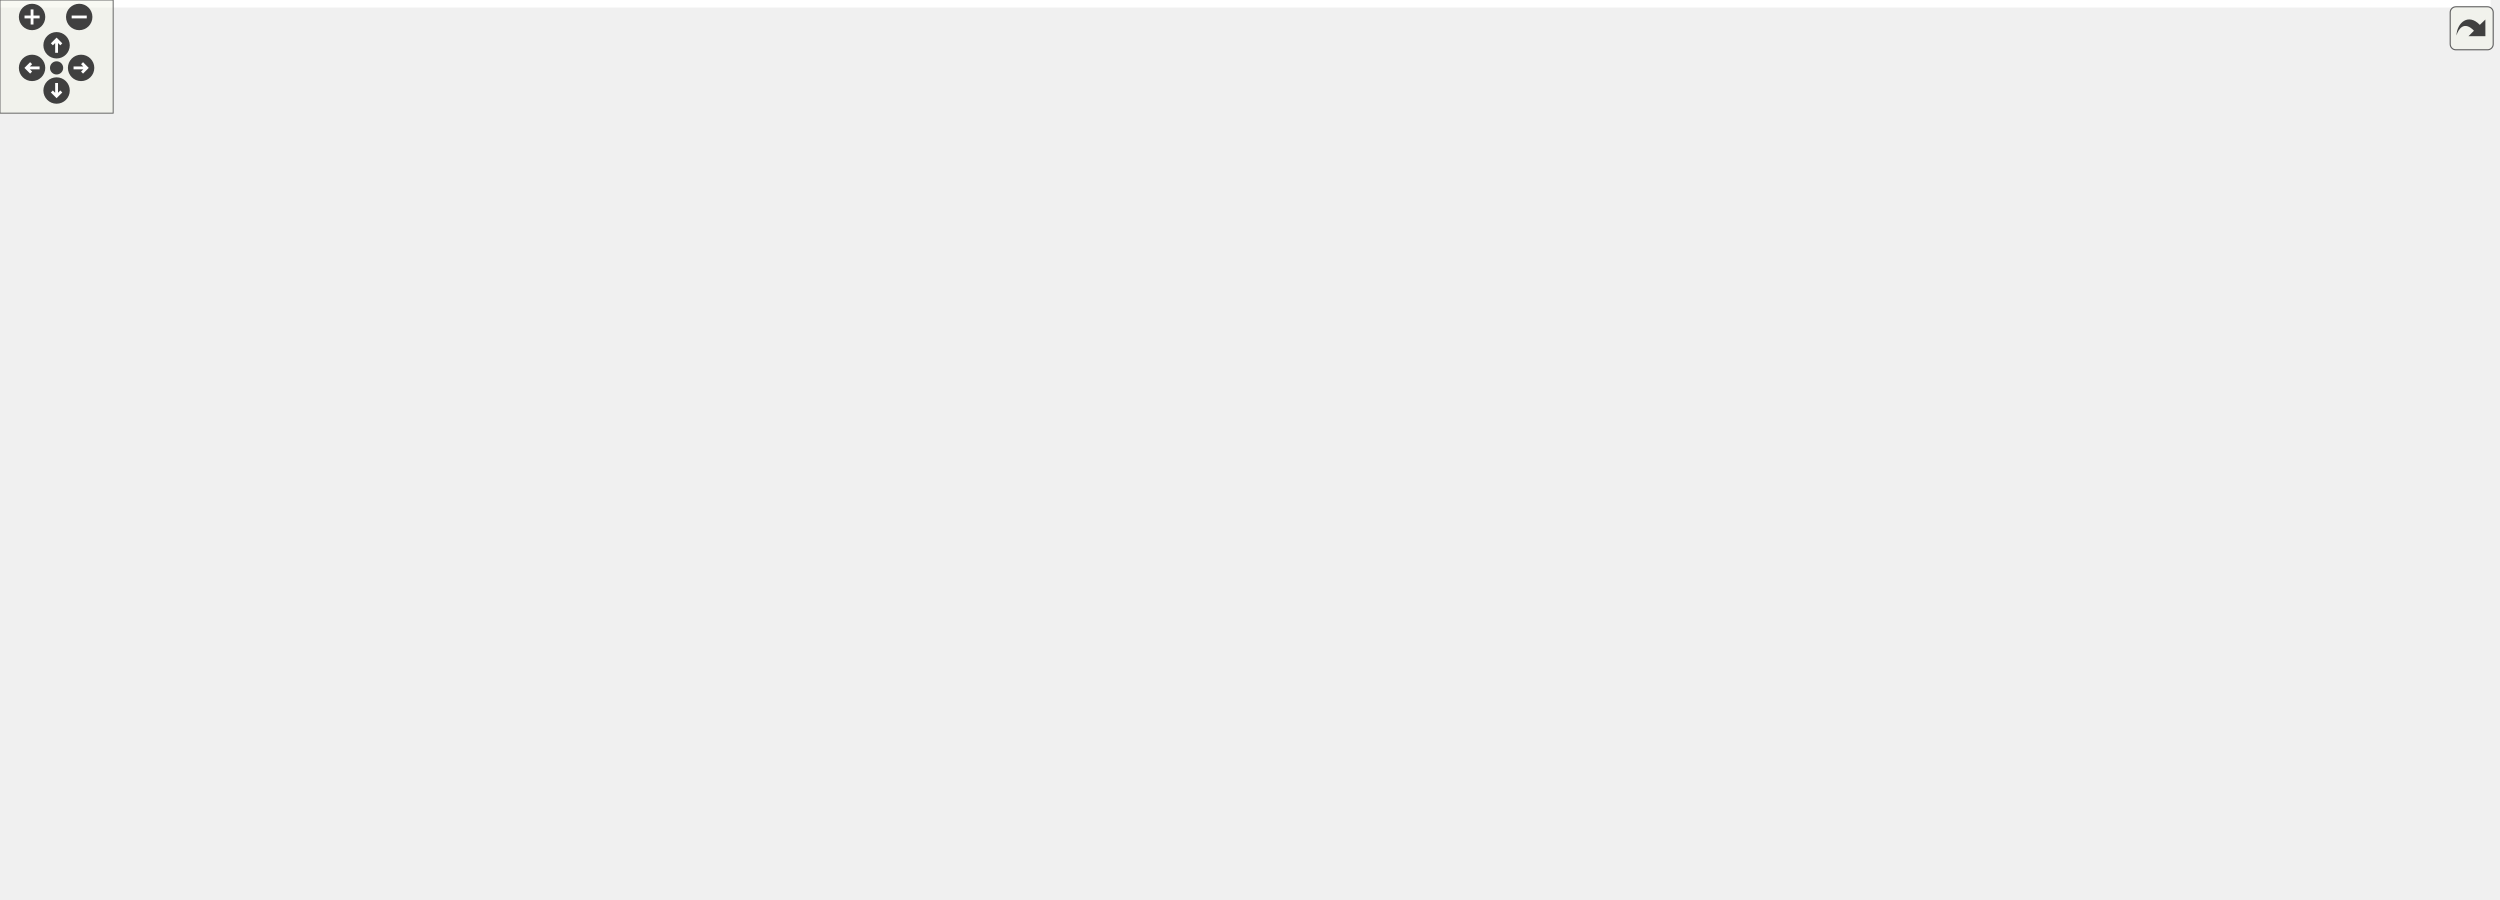
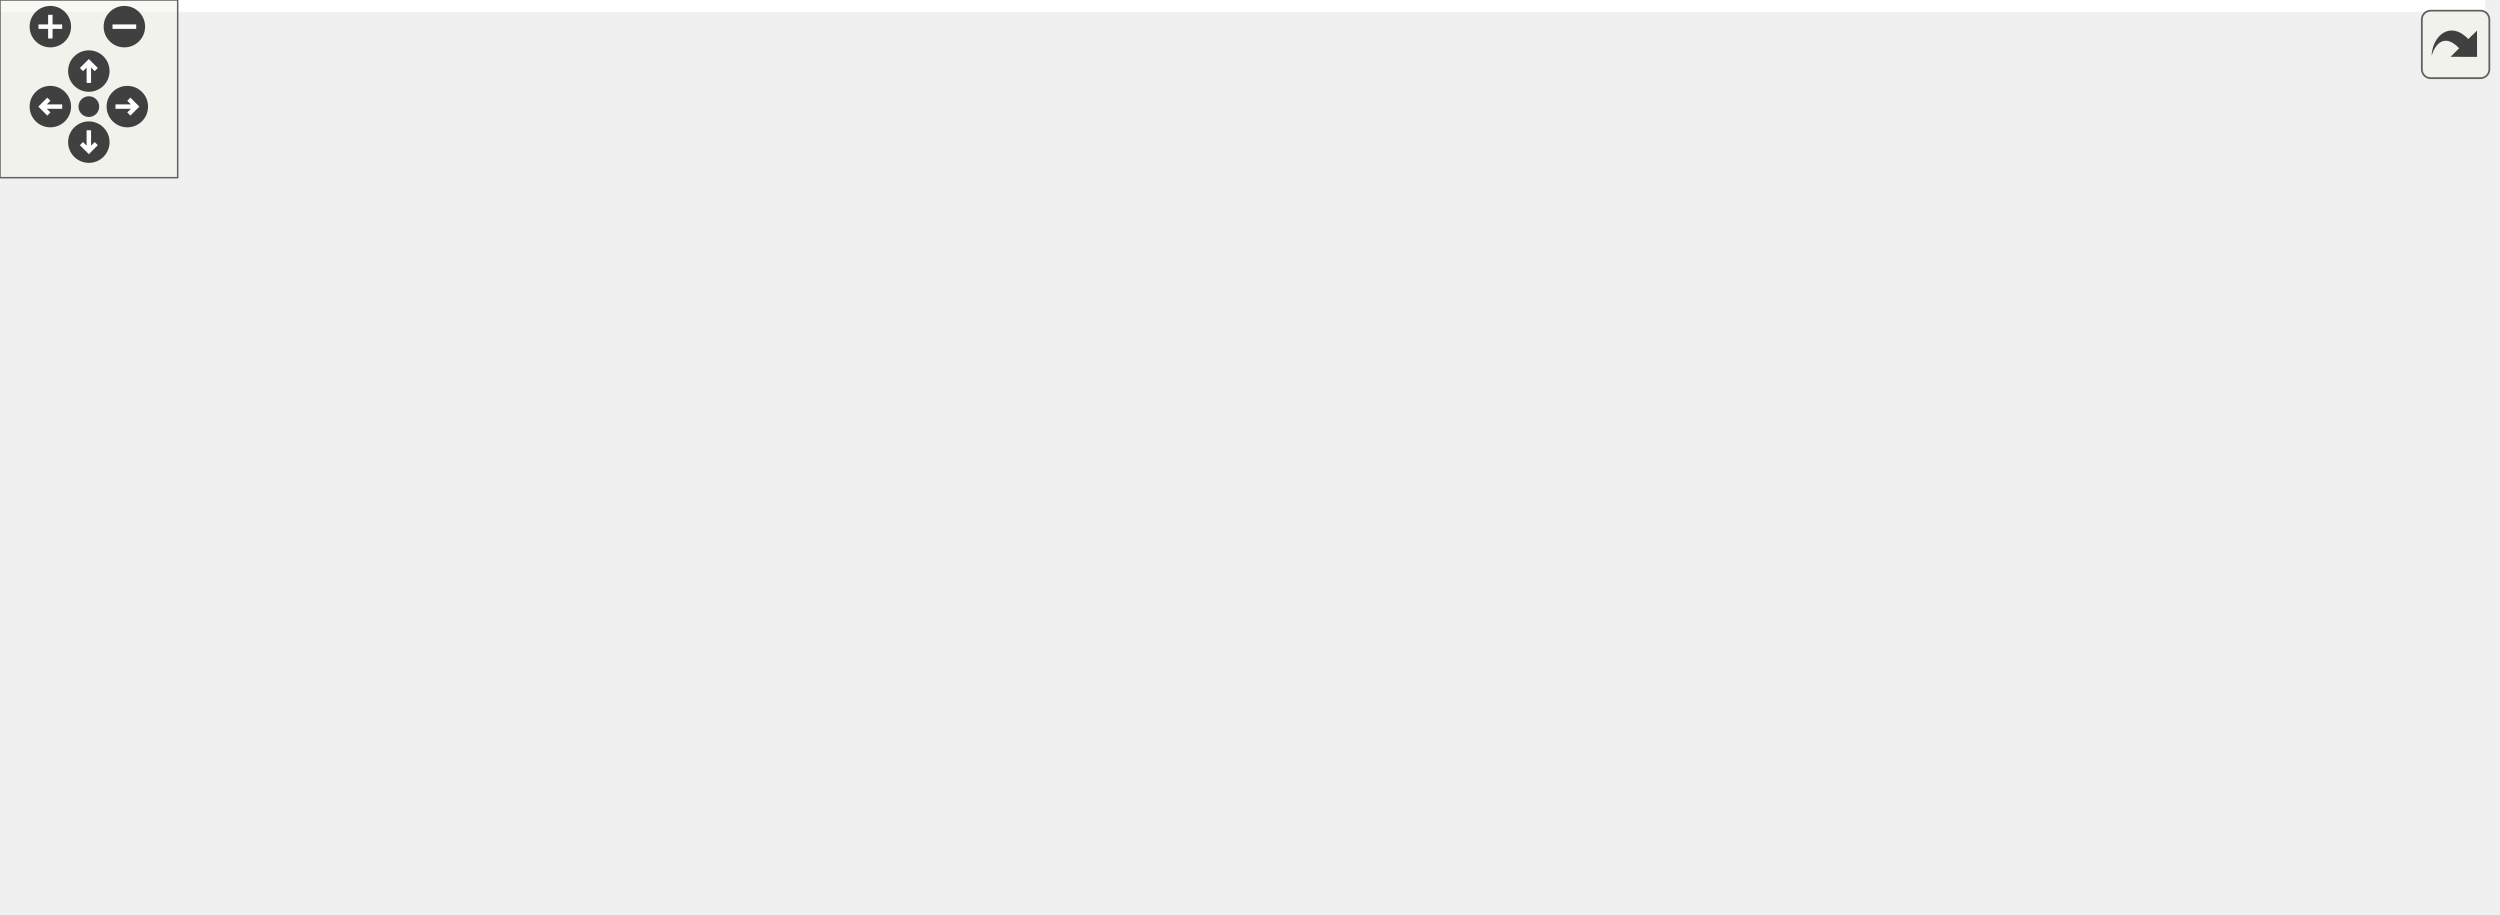
<svg xmlns="http://www.w3.org/2000/svg" xmlns:xlink="http://www.w3.org/1999/xlink" id="main" version="1.1" xml:space="preserve">
  <style type="text/css">
.edge:hover path { stroke: red; }
.edge:hover polygon { stroke: red; fill: red; }
</style>
  <defs>
    <circle id="rim" cx="0" cy="0" r="7" />
    <circle id="rim2" cx="0" cy="0" r="3.5" />
    <g id="zoomPlus">
      <use xlink:href="#rim" fill="#404040">
        <set attributeName="fill" to="#808080" begin="zoomplus.mouseover" end="zoomplus.mouseout" />
      </use>
      <path d="M-4,0h8M0,-4v8" fill="none" stroke="white" stroke-width="1.5" pointer-events="none" />
    </g>
    <g id="zoomMin">
      <use xlink:href="#rim" fill="#404040">
        <set attributeName="fill" to="#808080" begin="zoomminus.mouseover" end="zoomminus.mouseout" />
      </use>
      <path d="M-4,0h8" fill="none" stroke="white" stroke-width="1.5" pointer-events="none" />
    </g>
    <g id="dirArrow">
      <path fill="none" stroke="white" stroke-width="1.5" d="M0,-3.0v7 M-2.5,-0.5L0,-3.0L2.5,-0.5" />
    </g>
    <g id="resetDef">
      <use xlink:href="#rim2" fill="#404040">
        <set attributeName="fill" to="#808080" begin="reset.mouseover" end="reset.mouseout" />
      </use>
    </g>
  </defs>
  <svg id="graph" class="graph">
    <g id="viewport">
-       <polygon fill="white" stroke="transparent" points="-4,4 -4,-416 1320.53,-416 1320.53,4 -4,4" />
+       <polygon fill="white" stroke="transparent" points="-4,4 -4,-248 839.25,-248 839.25,4 -4,4" />
      <g id="node1" class="node">
        <g id="a_node1">
          <a xlink:title=" ">
-             <polygon fill="#bfbfbf" stroke="black" points="1179.53,-392.5 1179.53,-411.5 1316.53,-411.5 1316.53,-392.5 1179.53,-392.5" />
-             <text text-anchor="middle" x="1248.03" y="-399.5" font-family="Helvetica,sans-Serif" font-size="10.00">fragment_table.h</text>
+             <polygon fill="#bfbfbf" stroke="black" points="361.75,-224.5 361.75,-243.5 498.75,-243.5 498.75,-224.5 361.75,-224.5" />
+             <text text-anchor="middle" x="430.25" y="-231.5" font-family="Helvetica,sans-Serif" font-size="10.00">fragment_table.h</text>
          </a>
        </g>
      </g>
      <g id="node2" class="node">
        <g id="a_node2">
          <a xlink:href="utils_8h.html" target="_top" xlink:title=" ">
-             <polygon fill="white" stroke="black" points="725.03,-56.5 725.03,-75.5 817.03,-75.5 817.03,-56.5 725.03,-56.5" />
-             <text text-anchor="middle" x="771.03" y="-63.5" font-family="Helvetica,sans-Serif" font-size="10.00">../utils.h</text>
+             <polygon fill="white" stroke="black" points="743.25,-56.5 743.25,-75.5 835.25,-75.5 835.25,-56.5 743.25,-56.5" />
+             <text text-anchor="middle" x="789.25" y="-63.5" font-family="Helvetica,sans-Serif" font-size="10.00">../utils.h</text>
          </a>
        </g>
      </g>
      <g id="edge1" class="edge">
-         <path fill="none" stroke="midnightblue" d="M1252.34,-392.41C1261.08,-374.2 1280.03,-330.18 1280.03,-291 1280.03,-291 1280.03,-291 1280.03,-233 1280.03,-138.56 959.32,-89.46 827.04,-73.22" />
-         <polygon fill="midnightblue" stroke="midnightblue" points="827.44,-69.74 817.09,-72.02 826.6,-76.69 827.44,-69.74" />
+         <path fill="none" stroke="midnightblue" d="M449.05,-224.31C508.3,-196.91 691.38,-112.26 761.52,-79.82" />
+         <polygon fill="midnightblue" stroke="midnightblue" points="763.03,-82.98 770.64,-75.61 760.1,-76.63 763.03,-82.98" />
      </g>
      <g id="node5" class="node">
        <g id="a_node5">
          <a xlink:href="table_8h.html" target="_top" xlink:title=" ">
-             <polygon fill="white" stroke="black" points="1182.53,-336.5 1182.53,-355.5 1251.53,-355.5 1251.53,-336.5 1182.53,-336.5" />
-             <text text-anchor="middle" x="1217.03" y="-343.5" font-family="Helvetica,sans-Serif" font-size="10.00">table.h</text>
+             <polygon fill="white" stroke="black" points="343.75,-168.5 343.75,-187.5 412.75,-187.5 412.75,-168.5 343.75,-168.5" />
+             <text text-anchor="middle" x="378.25" y="-175.5" font-family="Helvetica,sans-Serif" font-size="10.00">table.h</text>
          </a>
        </g>
      </g>
      <g id="edge4" class="edge">
-         <path fill="none" stroke="midnightblue" d="M1242.91,-392.08C1238.62,-384.61 1232.37,-373.72 1227.08,-364.52" />
-         <polygon fill="midnightblue" stroke="midnightblue" points="1230.06,-362.68 1222.05,-355.75 1223.99,-366.17 1230.06,-362.68" />
+         <path fill="none" stroke="midnightblue" d="M421.67,-224.08C414.09,-216.22 402.87,-204.57 393.74,-195.08" />
+         <polygon fill="midnightblue" stroke="midnightblue" points="396.14,-192.53 386.68,-187.75 391.09,-197.38 396.14,-192.53" />
      </g>
      <g id="node3" class="node">
        <g id="a_node3">
          <a xlink:title=" ">
-             <polygon fill="white" stroke="#bfbfbf" points="407.53,-0.5 407.53,-19.5 484.53,-19.5 484.53,-0.5 407.53,-0.5" />
-             <text text-anchor="middle" x="446.03" y="-7.5" font-family="Helvetica,sans-Serif" font-size="10.00">stddef.h</text>
+             <polygon fill="white" stroke="#bfbfbf" points="492.75,-0.5 492.75,-19.5 569.75,-19.5 569.75,-0.5 492.75,-0.5" />
+             <text text-anchor="middle" x="531.25" y="-7.5" font-family="Helvetica,sans-Serif" font-size="10.00">stddef.h</text>
          </a>
        </g>
      </g>
      <g id="edge2" class="edge">
-         <path fill="none" stroke="midnightblue" d="M724.81,-57.32C663.88,-47.2 557.16,-29.47 494.93,-19.13" />
-         <polygon fill="midnightblue" stroke="midnightblue" points="495.4,-15.66 484.96,-17.47 494.25,-22.56 495.4,-15.66" />
+         <path fill="none" stroke="midnightblue" d="M748.37,-56.44C702.61,-46.86 628.5,-31.35 579.82,-21.16" />
+         <polygon fill="midnightblue" stroke="midnightblue" points="580.34,-17.7 569.83,-19.08 578.91,-24.55 580.34,-17.7" />
      </g>
      <g id="node4" class="node">
        <g id="a_node4">
          <a xlink:title=" ">
-             <polygon fill="white" stroke="#bfbfbf" points="806.53,-0.5 806.53,-19.5 883.53,-19.5 883.53,-0.5 806.53,-0.5" />
-             <text text-anchor="middle" x="845.03" y="-7.5" font-family="Helvetica,sans-Serif" font-size="10.00">stdint.h</text>
+             <polygon fill="white" stroke="#bfbfbf" points="266.75,-0.5 266.75,-19.5 343.75,-19.5 343.75,-0.5 266.75,-0.5" />
+             <text text-anchor="middle" x="305.25" y="-7.5" font-family="Helvetica,sans-Serif" font-size="10.00">stdint.h</text>
          </a>
        </g>
      </g>
      <g id="edge3" class="edge">
-         <path fill="none" stroke="midnightblue" d="M782.91,-56.32C794.18,-48.11 811.31,-35.6 824.73,-25.81" />
-         <polygon fill="midnightblue" stroke="midnightblue" points="826.9,-28.56 832.92,-19.83 822.78,-22.9 826.9,-28.56" />
-       </g>
-       <g id="edge40" class="edge">
-         <path fill="none" stroke="midnightblue" d="M1220.27,-336.28C1234.27,-296.98 1285.26,-134.84 1205.03,-56 1162.02,-13.74 981.96,-9.52 893.92,-10.08" />
-         <polygon fill="midnightblue" stroke="midnightblue" points="893.63,-6.58 883.66,-10.17 893.69,-13.58 893.63,-6.58" />
+         <path fill="none" stroke="midnightblue" d="M742.84,-59.82C651.17,-49.59 447.63,-26.89 354.05,-16.44" />
+         <polygon fill="midnightblue" stroke="midnightblue" points="354.32,-12.95 344,-15.32 353.55,-19.91 354.32,-12.95" />
+       </g>
+       <g id="edge22" class="edge">
+         <path fill="none" stroke="midnightblue" d="M343.7,-172.97C259.21,-162.34 46.01,-130.53 4.25,-76 -1.15,-68.94 -1.55,-62.73 4.25,-56 36.2,-18.92 179.58,-11.94 256.35,-10.92" />
+         <polygon fill="midnightblue" stroke="midnightblue" points="256.76,-14.41 266.73,-10.81 256.69,-7.41 256.76,-14.41" />
      </g>
      <g id="node6" class="node">
        <g id="a_node6">
          <a xlink:href="mapper_8h.html" target="_top" xlink:title=" ">
-             <polygon fill="white" stroke="black" points="807.03,-280.5 807.03,-299.5 959.03,-299.5 959.03,-280.5 807.03,-280.5" />
-             <text text-anchor="middle" x="883.03" y="-287.5" font-family="Helvetica,sans-Serif" font-size="10.00">../mapper/mapper.h</text>
+             <polygon fill="white" stroke="black" points="302.25,-112.5 302.25,-131.5 454.25,-131.5 454.25,-112.5 302.25,-112.5" />
+             <text text-anchor="middle" x="378.25" y="-119.5" font-family="Helvetica,sans-Serif" font-size="10.00">../mapper/mapper.h</text>
          </a>
        </g>
      </g>
      <g id="edge5" class="edge">
-         <path fill="none" stroke="midnightblue" d="M1182.23,-339.37C1126.33,-330.34 1015.74,-312.46 945.79,-301.15" />
-         <polygon fill="midnightblue" stroke="midnightblue" points="946.21,-297.67 935.78,-299.53 945.09,-304.58 946.21,-297.67" />
+         <path fill="none" stroke="midnightblue" d="M378.25,-168.08C378.25,-161.01 378.25,-150.86 378.25,-141.99" />
+         <polygon fill="midnightblue" stroke="midnightblue" points="381.75,-141.75 378.25,-131.75 374.75,-141.75 381.75,-141.75" />
+       </g>
+       <g id="edge9" class="edge">
+         <path fill="none" stroke="midnightblue" d="M448.24,-112.47C519.12,-103.73 631.89,-89.54 729.25,-76 730.51,-75.82 731.79,-75.65 733.08,-75.46" />
+         <polygon fill="midnightblue" stroke="midnightblue" points="733.68,-78.91 743.08,-74.03 732.68,-71.98 733.68,-78.91" />
      </g>
      <g id="edge6" class="edge">
-         <path fill="none" stroke="midnightblue" d="M806.68,-287.44C592.42,-282.06 1.03,-259.87 1.03,-179 1.03,-179 1.03,-179 1.03,-121 1.03,-90.9 -3.08,-75.29 20.03,-56 48.51,-32.21 291.55,-18.16 397.26,-13.13" />
-         <polygon fill="midnightblue" stroke="midnightblue" points="397.52,-16.62 407.35,-12.65 397.19,-9.63 397.52,-16.62" />
+         <path fill="none" stroke="midnightblue" d="M454.26,-121.24C538.19,-119.69 665.54,-111.36 696.25,-76 731.75,-35.13 640.65,-19.74 580.11,-14.11" />
+         <polygon fill="midnightblue" stroke="midnightblue" points="580.2,-10.6 569.94,-13.22 579.6,-17.57 580.2,-10.6" />
      </g>
      <g id="edge7" class="edge">
-         <path fill="none" stroke="midnightblue" d="M930.34,-280.45C959.51,-273.7 996.79,-262.29 1026.03,-244 1118.81,-185.97 1257.15,-138.3 1185.03,-56 1166.13,-34.44 983.17,-19.85 893.75,-13.94" />
-         <polygon fill="midnightblue" stroke="midnightblue" points="893.79,-10.44 883.58,-13.28 893.33,-17.42 893.79,-10.44" />
+         <path fill="none" stroke="midnightblue" d="M301.85,-116.93C200.22,-110.72 31.1,-97.31 12.25,-76 6.36,-69.34 6.46,-62.75 12.25,-56 43.14,-20 181.46,-12.51 256.48,-11.14" />
+         <polygon fill="midnightblue" stroke="midnightblue" points="256.68,-14.64 266.63,-10.99 256.58,-7.64 256.68,-14.64" />
      </g>
      <g id="node7" class="node">
        <g id="a_node7">
          <a xlink:title=" ">
-             <polygon fill="white" stroke="#bfbfbf" points="233.53,-224.5 233.53,-243.5 302.53,-243.5 302.53,-224.5 233.53,-224.5" />
-             <text text-anchor="middle" x="268.03" y="-231.5" font-family="Helvetica,sans-Serif" font-size="10.00">stdio.h</text>
+             <polygon fill="white" stroke="#bfbfbf" points="153.75,-56.5 153.75,-75.5 222.75,-75.5 222.75,-56.5 153.75,-56.5" />
+             <text text-anchor="middle" x="188.25" y="-63.5" font-family="Helvetica,sans-Serif" font-size="10.00">stdio.h</text>
          </a>
        </g>
      </g>
      <g id="edge8" class="edge">
-         <path fill="none" stroke="midnightblue" d="M806.78,-285.42C697.83,-279.74 491.48,-266.9 317.03,-244 315.72,-243.83 314.4,-243.65 313.07,-243.45" />
-         <polygon fill="midnightblue" stroke="midnightblue" points="313.18,-239.93 302.75,-241.83 312.09,-246.84 313.18,-239.93" />
+         <path fill="none" stroke="midnightblue" d="M348.15,-112.44C315.63,-103.2 263.67,-88.44 227.86,-78.26" />
+         <polygon fill="midnightblue" stroke="midnightblue" points="228.79,-74.88 218.22,-75.52 226.88,-81.62 228.79,-74.88" />
      </g>
      <g id="node8" class="node">
        <g id="a_node8">
          <a xlink:href="canary__mapper_8h.html" target="_top" xlink:title=" ">
-             <polygon fill="white" stroke="black" points="215.53,-56.5 215.53,-75.5 344.53,-75.5 344.53,-56.5 215.53,-56.5" />
-             <text text-anchor="middle" x="280.03" y="-63.5" font-family="Helvetica,sans-Serif" font-size="10.00">canary_mapper.h</text>
-           </a>
-         </g>
-       </g>
-       <g id="edge9" class="edge">
-         <path fill="none" stroke="midnightblue" d="M822.32,-280.44C719.51,-263.99 507.01,-221.35 350.03,-132 327.86,-119.38 307.06,-98.46 293.98,-83.77" />
-         <polygon fill="midnightblue" stroke="midnightblue" points="296.41,-81.23 287.23,-75.95 291.12,-85.81 296.41,-81.23" />
+             <polygon fill="white" stroke="black" points="387.75,-56.5 387.75,-75.5 516.75,-75.5 516.75,-56.5 387.75,-56.5" />
+             <text text-anchor="middle" x="452.25" y="-63.5" font-family="Helvetica,sans-Serif" font-size="10.00">canary_mapper.h</text>
+           </a>
+         </g>
+       </g>
+       <g id="edge10" class="edge">
+         <path fill="none" stroke="midnightblue" d="M390.14,-112.32C401.4,-104.11 418.54,-91.6 431.96,-81.81" />
+         <polygon fill="midnightblue" stroke="midnightblue" points="434.13,-84.56 440.15,-75.83 430.01,-78.9 434.13,-84.56" />
      </g>
      <g id="node9" class="node">
        <g id="a_node9">
-           <a xlink:href="curl__mapper_8h.html" target="_top" xlink:title=" ">
-             <polygon fill="white" stroke="black" points="826.03,-224.5 826.03,-243.5 940.03,-243.5 940.03,-224.5 826.03,-224.5" />
-             <text text-anchor="middle" x="883.03" y="-231.5" font-family="Helvetica,sans-Serif" font-size="10.00">curl_mapper.h</text>
-           </a>
-         </g>
-       </g>
-       <g id="edge12" class="edge">
-         <path fill="none" stroke="midnightblue" d="M883.03,-280.08C883.03,-273.01 883.03,-262.86 883.03,-253.99" />
-         <polygon fill="midnightblue" stroke="midnightblue" points="886.53,-253.75 883.03,-243.75 879.53,-253.75 886.53,-253.75" />
-       </g>
-       <g id="node18" class="node">
-         <g id="a_node18">
          <a xlink:href="mmap__full__mapper_8h.html" target="_top" xlink:title=" ">
-             <polygon fill="white" stroke="black" points="873.03,-56.5 873.03,-75.5 1025.03,-75.5 1025.03,-56.5 873.03,-56.5" />
-             <text text-anchor="middle" x="949.03" y="-63.5" font-family="Helvetica,sans-Serif" font-size="10.00">mmap_full_mapper.h</text>
-           </a>
-         </g>
-       </g>
-       <g id="edge31" class="edge">
-         <path fill="none" stroke="midnightblue" d="M907.5,-280.48C941.98,-266.98 1003.48,-237.07 1029.03,-188 1050.09,-147.54 1001.3,-103.77 970.96,-81.62" />
-         <polygon fill="midnightblue" stroke="midnightblue" points="972.79,-78.62 962.6,-75.71 968.75,-84.34 972.79,-78.62" />
-       </g>
-       <g id="node19" class="node">
-         <g id="a_node19">
-           <a xlink:href="mmap__mapper_8h.html" target="_top" xlink:title=" ">
-             <polygon fill="white" stroke="black" points="1043.03,-56.5 1043.03,-75.5 1157.03,-75.5 1157.03,-56.5 1043.03,-56.5" />
-             <text text-anchor="middle" x="1100.03" y="-63.5" font-family="Helvetica,sans-Serif" font-size="10.00">mmap_mapper.h</text>
-           </a>
-         </g>
-       </g>
-       <g id="edge34" class="edge">
-         <path fill="none" stroke="midnightblue" d="M920.78,-280.49C945.59,-273.57 977.82,-261.97 1002.03,-244 1056.97,-203.2 1085.05,-121.97 1095.33,-85.49" />
-         <polygon fill="midnightblue" stroke="midnightblue" points="1098.74,-86.27 1097.95,-75.7 1091.98,-84.45 1098.74,-86.27" />
-       </g>
-       <g id="node20" class="node">
-         <g id="a_node20">
-           <a xlink:href="static__mapper_8h.html" target="_top" xlink:title=" ">
-             <polygon fill="white" stroke="black" points="29.53,-56.5 29.53,-75.5 158.53,-75.5 158.53,-56.5 29.53,-56.5" />
-             <text text-anchor="middle" x="94.03" y="-63.5" font-family="Helvetica,sans-Serif" font-size="10.00">static_mapper.h</text>
-           </a>
-         </g>
-       </g>
-       <g id="edge37" class="edge">
-         <path fill="none" stroke="midnightblue" d="M806.81,-287.36C644.42,-283.36 274.96,-271.34 225.03,-244 159.1,-207.9 117.17,-122.86 101.26,-85.34" />
-         <polygon fill="midnightblue" stroke="midnightblue" points="104.35,-83.63 97.32,-75.71 97.87,-86.29 104.35,-83.63" />
-       </g>
-       <g id="edge10" class="edge">
-         <path fill="none" stroke="midnightblue" d="M306.33,-56.44C334.38,-47.32 378.97,-32.81 410.21,-22.65" />
-         <polygon fill="midnightblue" stroke="midnightblue" points="411.42,-25.94 419.85,-19.52 409.25,-19.28 411.42,-25.94" />
-       </g>
-       <g id="edge11" class="edge">
-         <path fill="none" stroke="midnightblue" d="M344.59,-57.03C347.78,-56.68 350.94,-56.33 354.03,-56 515.94,-38.74 708.32,-22.28 796.5,-14.97" />
-         <polygon fill="midnightblue" stroke="midnightblue" points="796.8,-18.45 806.47,-14.14 796.22,-11.48 796.8,-18.45" />
-       </g>
-       <g id="edge30" class="edge">
-         <path fill="none" stroke="midnightblue" d="M925.74,-224.49C1022.23,-203.47 1242.84,-144.33 1166.03,-56 1131.39,-16.17 975.17,-10.55 894.14,-10.39" />
-         <polygon fill="midnightblue" stroke="midnightblue" points="893.69,-6.89 883.7,-10.4 893.7,-13.89 893.69,-6.89" />
+             <polygon fill="white" stroke="black" points="535.25,-56.5 535.25,-75.5 687.25,-75.5 687.25,-56.5 535.25,-56.5" />
+             <text text-anchor="middle" x="611.25" y="-63.5" font-family="Helvetica,sans-Serif" font-size="10.00">mmap_full_mapper.h</text>
+           </a>
+         </g>
+       </g>
+       <g id="edge13" class="edge">
+         <path fill="none" stroke="midnightblue" d="M415.17,-112.44C455.65,-103.06 520.67,-87.99 564.64,-77.8" />
+         <polygon fill="midnightblue" stroke="midnightblue" points="565.55,-81.18 574.51,-75.52 563.97,-74.36 565.55,-81.18" />
      </g>
      <g id="node10" class="node">
        <g id="a_node10">
-           <a xlink:href="buffer_8h.html" target="_top" xlink:title=" ">
-             <polygon fill="white" stroke="black" points="359.03,-112.5 359.03,-131.5 533.03,-131.5 533.03,-112.5 359.03,-112.5" />
-             <text text-anchor="middle" x="446.03" y="-119.5" font-family="Helvetica,sans-Serif" font-size="10.00">../primitive/buffer.h</text>
-           </a>
-         </g>
-       </g>
-       <g id="edge13" class="edge">
-         <path fill="none" stroke="midnightblue" d="M841.87,-224.47C800.95,-215.84 736.45,-201.83 681.03,-188 611.58,-170.67 531.35,-147.88 484.87,-134.4" />
-         <polygon fill="midnightblue" stroke="midnightblue" points="485.79,-131.02 475.21,-131.58 483.83,-137.74 485.79,-131.02" />
-       </g>
-       <g id="node13" class="node">
-         <g id="a_node13">
-           <a xlink:href="lru__hashmap_8h.html" target="_top" xlink:title=" ">
-             <polygon fill="white" stroke="black" points="690.03,-168.5 690.03,-187.5 902.03,-187.5 902.03,-168.5 690.03,-168.5" />
-             <text text-anchor="middle" x="796.03" y="-175.5" font-family="Helvetica,sans-Serif" font-size="10.00">../primitive/lru_hashmap.h</text>
-           </a>
-         </g>
-       </g>
-       <g id="edge21" class="edge">
-         <path fill="none" stroke="midnightblue" d="M869.05,-224.32C855.48,-215.9 834.64,-202.97 818.7,-193.07" />
-         <polygon fill="midnightblue" stroke="midnightblue" points="820.31,-189.95 809.97,-187.65 816.62,-195.9 820.31,-189.95" />
-       </g>
-       <g id="node17" class="node">
-         <g id="a_node17">
-           <a xlink:title=" ">
-             <polygon fill="white" stroke="#bfbfbf" points="920.53,-168.5 920.53,-187.5 1019.53,-187.5 1019.53,-168.5 920.53,-168.5" />
-             <text text-anchor="middle" x="970.03" y="-175.5" font-family="Helvetica,sans-Serif" font-size="10.00">curl/curl.h</text>
-           </a>
-         </g>
-       </g>
-       <g id="edge29" class="edge">
-         <path fill="none" stroke="midnightblue" d="M897,-224.32C910.57,-215.9 931.41,-202.97 947.35,-193.07" />
-         <polygon fill="midnightblue" stroke="midnightblue" points="949.43,-195.9 956.08,-187.65 945.74,-189.95 949.43,-195.9" />
-       </g>
-       <g id="edge14" class="edge">
-         <path fill="none" stroke="midnightblue" d="M497.52,-112.44C556.74,-102.6 653.64,-86.5 714.78,-76.34" />
-         <polygon fill="midnightblue" stroke="midnightblue" points="715.73,-79.74 725.02,-74.64 714.59,-72.83 715.73,-79.74" />
-       </g>
-       <g id="edge19" class="edge">
-         <path fill="none" stroke="midnightblue" d="M359.01,-116.05C298.87,-110.6 226.33,-99.28 207.03,-76 201.35,-69.16 201.35,-62.84 207.03,-56 230.71,-27.45 334.48,-16.89 397.24,-13.08" />
-         <polygon fill="midnightblue" stroke="midnightblue" points="397.53,-16.57 407.32,-12.5 397.14,-9.58 397.53,-16.57" />
-       </g>
-       <g id="edge20" class="edge">
-         <path fill="none" stroke="midnightblue" d="M487.14,-112.45C526.57,-104.02 587.67,-90.35 640.03,-76 700.61,-59.4 770.1,-36.54 810.63,-22.83" />
-         <polygon fill="midnightblue" stroke="midnightblue" points="811.94,-26.08 820.28,-19.54 809.69,-19.45 811.94,-26.08" />
+           <a xlink:href="mmap__mapper_8h.html" target="_top" xlink:title=" ">
+             <polygon fill="white" stroke="black" points="21.25,-56.5 21.25,-75.5 135.25,-75.5 135.25,-56.5 21.25,-56.5" />
+             <text text-anchor="middle" x="78.25" y="-63.5" font-family="Helvetica,sans-Serif" font-size="10.00">mmap_mapper.h</text>
+           </a>
+         </g>
+       </g>
+       <g id="edge16" class="edge">
+         <path fill="none" stroke="midnightblue" d="M330.72,-112.44C277.72,-102.9 192.05,-87.48 135.44,-77.29" />
+         <polygon fill="midnightblue" stroke="midnightblue" points="136.03,-73.84 125.57,-75.52 134.79,-80.73 136.03,-73.84" />
      </g>
      <g id="node11" class="node">
        <g id="a_node11">
-           <a xlink:href="superblock_8h.html" target="_top" xlink:title=" ">
-             <polygon fill="white" stroke="black" points="362.53,-56.5 362.53,-75.5 529.53,-75.5 529.53,-56.5 362.53,-56.5" />
-             <text text-anchor="middle" x="446.03" y="-63.5" font-family="Helvetica,sans-Serif" font-size="10.00">../data/superblock.h</text>
-           </a>
-         </g>
+           <a xlink:href="static__mapper_8h.html" target="_top" xlink:title=" ">
+             <polygon fill="white" stroke="black" points="240.75,-56.5 240.75,-75.5 369.75,-75.5 369.75,-56.5 240.75,-56.5" />
+             <text text-anchor="middle" x="305.25" y="-63.5" font-family="Helvetica,sans-Serif" font-size="10.00">static_mapper.h</text>
+           </a>
+         </g>
+       </g>
+       <g id="edge19" class="edge">
+         <path fill="none" stroke="midnightblue" d="M366.52,-112.32C355.41,-104.11 338.51,-91.6 325.27,-81.81" />
+         <polygon fill="midnightblue" stroke="midnightblue" points="327.32,-78.97 317.19,-75.83 323.15,-84.59 327.32,-78.97" />
+       </g>
+       <g id="edge11" class="edge">
+         <path fill="none" stroke="midnightblue" d="M464.94,-56.32C477.15,-47.98 495.83,-35.21 510.26,-25.35" />
+         <polygon fill="midnightblue" stroke="midnightblue" points="512.31,-28.19 518.59,-19.65 508.36,-22.41 512.31,-28.19" />
+       </g>
+       <g id="edge12" class="edge">
+         <path fill="none" stroke="midnightblue" d="M428.96,-56.44C404.44,-47.44 365.66,-33.19 338.05,-23.05" />
+         <polygon fill="midnightblue" stroke="midnightblue" points="339.03,-19.68 328.44,-19.52 336.62,-26.25 339.03,-19.68" />
+       </g>
+       <g id="edge14" class="edge">
+         <path fill="none" stroke="midnightblue" d="M598.4,-56.32C586.04,-47.98 567.12,-35.21 552.51,-25.35" />
+         <polygon fill="midnightblue" stroke="midnightblue" points="554.32,-22.35 544.07,-19.65 550.4,-28.15 554.32,-22.35" />
      </g>
      <g id="edge15" class="edge">
-         <path fill="none" stroke="midnightblue" d="M446.03,-112.08C446.03,-105.01 446.03,-94.86 446.03,-85.99" />
-         <polygon fill="midnightblue" stroke="midnightblue" points="449.53,-85.75 446.03,-75.75 442.53,-85.75 449.53,-85.75" />
-       </g>
-       <g id="node12" class="node">
-         <g id="a_node12">
-           <a xlink:title=" ">
-             <polygon fill="white" stroke="#bfbfbf" points="547.03,-56.5 547.03,-75.5 631.03,-75.5 631.03,-56.5 547.03,-56.5" />
-             <text text-anchor="middle" x="589.03" y="-63.5" font-family="Helvetica,sans-Serif" font-size="10.00">stdbool.h</text>
-           </a>
-         </g>
+         <path fill="none" stroke="midnightblue" d="M562.77,-56.44C505.53,-46.34 410.93,-29.65 353.71,-19.55" />
+         <polygon fill="midnightblue" stroke="midnightblue" points="354.28,-16.1 343.82,-17.81 353.06,-22.99 354.28,-16.1" />
+       </g>
+       <g id="edge17" class="edge">
+         <path fill="none" stroke="midnightblue" d="M135.48,-57.13C138.45,-56.74 141.38,-56.36 144.25,-56 265.62,-40.67 408.65,-24.54 482.17,-16.39" />
+         <polygon fill="midnightblue" stroke="midnightblue" points="482.94,-19.83 492.5,-15.25 482.17,-12.87 482.94,-19.83" />
      </g>
      <g id="edge18" class="edge">
-         <path fill="none" stroke="midnightblue" d="M468.68,-112.44C492.43,-103.48 529.93,-89.31 556.76,-79.18" />
-         <polygon fill="midnightblue" stroke="midnightblue" points="558.35,-82.32 566.47,-75.52 555.88,-75.77 558.35,-82.32" />
-       </g>
-       <g id="edge16" class="edge">
-         <path fill="none" stroke="midnightblue" d="M446.03,-56.08C446.03,-49.01 446.03,-38.86 446.03,-29.99" />
-         <polygon fill="midnightblue" stroke="midnightblue" points="449.53,-29.75 446.03,-19.75 442.53,-29.75 449.53,-29.75" />
-       </g>
-       <g id="edge17" class="edge">
-         <path fill="none" stroke="midnightblue" d="M509.25,-56.44C588.94,-45.66 724.2,-27.35 796.33,-17.59" />
-         <polygon fill="midnightblue" stroke="midnightblue" points="797.06,-21.02 806.5,-16.21 796.12,-14.09 797.06,-21.02" />
-       </g>
-       <g id="edge22" class="edge">
-         <path fill="none" stroke="midnightblue" d="M824.81,-168.46C855.44,-157.81 897.3,-137.82 880.03,-112 867.94,-93.94 847.14,-83.12 826.93,-76.64" />
-         <polygon fill="midnightblue" stroke="midnightblue" points="827.68,-73.21 817.1,-73.8 825.73,-79.94 827.68,-73.21" />
-       </g>
-       <g id="edge27" class="edge">
-         <path fill="none" stroke="midnightblue" d="M840.72,-168.48C861.25,-162.09 883.72,-151.02 896.03,-132 911.59,-107.93 877.91,-101.08 864.03,-76 856.02,-61.53 851.08,-43.35 848.25,-29.89" />
-         <polygon fill="midnightblue" stroke="midnightblue" points="851.65,-29.06 846.34,-19.89 844.77,-30.37 851.65,-29.06" />
-       </g>
-       <g id="node14" class="node">
-         <g id="a_node14">
-           <a xlink:href="ref__count_8h.html" target="_top" xlink:title=" ">
-             <polygon fill="white" stroke="black" points="551.53,-112.5 551.53,-131.5 650.53,-131.5 650.53,-112.5 551.53,-112.5" />
-             <text text-anchor="middle" x="601.03" y="-119.5" font-family="Helvetica,sans-Serif" font-size="10.00">ref_count.h</text>
-           </a>
-         </g>
-       </g>
-       <g id="edge23" class="edge">
-         <path fill="none" stroke="midnightblue" d="M765.13,-168.44C731.75,-159.2 678.43,-144.44 641.68,-134.26" />
-         <polygon fill="midnightblue" stroke="midnightblue" points="642.35,-130.81 631.78,-131.52 640.48,-137.56 642.35,-130.81" />
-       </g>
-       <g id="node15" class="node">
-         <g id="a_node15">
-           <a xlink:title=" ">
-             <polygon fill="white" stroke="#bfbfbf" points="669.03,-112.5 669.03,-131.5 753.03,-131.5 753.03,-112.5 669.03,-112.5" />
-             <text text-anchor="middle" x="711.03" y="-119.5" font-family="Helvetica,sans-Serif" font-size="10.00">pthread.h</text>
-           </a>
-         </g>
-       </g>
-       <g id="edge26" class="edge">
-         <path fill="none" stroke="midnightblue" d="M782.37,-168.32C769.11,-159.9 748.76,-146.97 733.18,-137.07" />
-         <polygon fill="midnightblue" stroke="midnightblue" points="734.97,-134.06 724.65,-131.65 731.21,-139.97 734.97,-134.06" />
-       </g>
-       <g id="node16" class="node">
-         <g id="a_node16">
-           <a xlink:title=" ">
-             <polygon fill="white" stroke="#bfbfbf" points="771.53,-112.5 771.53,-131.5 870.53,-131.5 870.53,-112.5 771.53,-112.5" />
-             <text text-anchor="middle" x="821.03" y="-119.5" font-family="Helvetica,sans-Serif" font-size="10.00">sys/types.h</text>
-           </a>
-         </g>
-       </g>
-       <g id="edge28" class="edge">
-         <path fill="none" stroke="midnightblue" d="M800.15,-168.08C803.54,-160.77 808.44,-150.18 812.64,-141.1" />
-         <polygon fill="midnightblue" stroke="midnightblue" points="815.95,-142.3 816.97,-131.75 809.6,-139.36 815.95,-142.3" />
-       </g>
-       <g id="edge24" class="edge">
-         <path fill="none" stroke="midnightblue" d="M627.96,-112.44C656.69,-103.32 702.35,-88.81 734.35,-78.65" />
-         <polygon fill="midnightblue" stroke="midnightblue" points="735.74,-81.88 744.21,-75.52 733.62,-75.21 735.74,-81.88" />
-       </g>
-       <g id="edge25" class="edge">
-         <path fill="none" stroke="midnightblue" d="M612.92,-112.33C629.21,-99.42 654.84,-74.65 640.03,-56 622.22,-33.59 546.28,-21.34 494.86,-15.49" />
-         <polygon fill="midnightblue" stroke="midnightblue" points="494.93,-11.97 484.61,-14.37 494.17,-18.93 494.93,-11.97" />
-       </g>
-       <g id="edge32" class="edge">
-         <path fill="none" stroke="midnightblue" d="M872.9,-56.83C768.16,-45.58 582.59,-25.66 494.73,-16.23" />
-         <polygon fill="midnightblue" stroke="midnightblue" points="495.09,-12.75 484.77,-15.16 494.34,-19.71 495.09,-12.75" />
-       </g>
-       <g id="edge33" class="edge">
-         <path fill="none" stroke="midnightblue" d="M932.32,-56.32C915.71,-47.7 890.02,-34.36 870.8,-24.39" />
-         <polygon fill="midnightblue" stroke="midnightblue" points="872.18,-21.16 861.69,-19.65 868.96,-27.37 872.18,-21.16" />
-       </g>
-       <g id="edge35" class="edge">
-         <path fill="none" stroke="midnightblue" d="M1042.81,-56.99C1039.84,-56.64 1036.9,-56.31 1034.03,-56 834.42,-34.77 595.66,-19.66 494.81,-13.75" />
-         <polygon fill="midnightblue" stroke="midnightblue" points="494.81,-10.25 484.62,-13.16 494.4,-17.24 494.81,-10.25" />
-       </g>
-       <g id="edge36" class="edge">
-         <path fill="none" stroke="midnightblue" d="M1059.62,-56.44C1014.52,-46.89 941.56,-31.44 893.44,-21.25" />
-         <polygon fill="midnightblue" stroke="midnightblue" points="894.08,-17.81 883.57,-19.16 892.63,-24.66 894.08,-17.81" />
-       </g>
-       <g id="edge38" class="edge">
-         <path fill="none" stroke="midnightblue" d="M149.8,-56.44C218.07,-45.97 332.57,-28.41 397.4,-18.46" />
-         <polygon fill="midnightblue" stroke="midnightblue" points="398.01,-21.91 407.37,-16.93 396.95,-14.99 398.01,-21.91" />
-       </g>
-       <g id="edge39" class="edge">
-         <path fill="none" stroke="midnightblue" d="M158.55,-59.76C174.4,-58.5 191.33,-57.18 207.03,-56 426.7,-39.5 689.06,-21.55 796.02,-14.3" />
-         <polygon fill="midnightblue" stroke="midnightblue" points="796.44,-17.78 806.18,-13.62 795.96,-10.8 796.44,-17.78" />
+         <path fill="none" stroke="midnightblue" d="M114.22,-56.44C153.57,-47.08 216.74,-32.06 259.57,-21.87" />
+         <polygon fill="midnightblue" stroke="midnightblue" points="260.53,-25.24 269.45,-19.52 258.91,-18.43 260.53,-25.24" />
+       </g>
+       <g id="edge20" class="edge">
+         <path fill="none" stroke="midnightblue" d="M341.06,-56.44C380.24,-47.08 443.13,-32.06 485.77,-21.87" />
+         <polygon fill="midnightblue" stroke="midnightblue" points="486.7,-25.24 495.61,-19.52 485.07,-18.44 486.7,-25.24" />
+       </g>
+       <g id="edge21" class="edge">
+         <path fill="none" stroke="midnightblue" d="M305.25,-56.08C305.25,-49.01 305.25,-38.86 305.25,-29.99" />
+         <polygon fill="midnightblue" stroke="midnightblue" points="308.75,-29.75 305.25,-19.75 301.75,-29.75 308.75,-29.75" />
      </g>
    </g>
  </svg>
  <g id="navigator" transform="translate(0 0)" fill="#404254">
    <rect fill="#f2f5e9" fill-opacity="0.5" stroke="#606060" stroke-width=".5" x="0" y="0" width="60" height="60" />
    <use id="zoomplus" xlink:href="#zoomPlus" x="17" y="9" />
    <use id="zoomminus" xlink:href="#zoomMin" x="42" y="9" />
    <use id="reset" xlink:href="#resetDef" x="30" y="36" />
    <g id="arrowUp" xlink:href="#dirArrow" transform="translate(30 24)">
      <use xlink:href="#rim" fill="#404040">
        <set attributeName="fill" to="#808080" begin="arrowUp.mouseover" end="arrowUp.mouseout" />
      </use>
      <path fill="none" stroke="white" stroke-width="1.5" d="M0,-3.0v7 M-2.5,-0.5L0,-3.0L2.5,-0.5" />
    </g>
    <g id="arrowRight" xlink:href="#dirArrow" transform="rotate(90) translate(36 -43)">
      <use xlink:href="#rim" fill="#404040">
        <set attributeName="fill" to="#808080" begin="arrowRight.mouseover" end="arrowRight.mouseout" />
      </use>
      <path fill="none" stroke="white" stroke-width="1.5" d="M0,-3.0v7 M-2.5,-0.5L0,-3.0L2.5,-0.5" />
    </g>
    <g id="arrowDown" xlink:href="#dirArrow" transform="rotate(180) translate(-30 -48)">
      <use xlink:href="#rim" fill="#404040">
        <set attributeName="fill" to="#808080" begin="arrowDown.mouseover" end="arrowDown.mouseout" />
      </use>
      <path fill="none" stroke="white" stroke-width="1.5" d="M0,-3.0v7 M-2.5,-0.5L0,-3.0L2.5,-0.5" />
    </g>
    <g id="arrowLeft" xlink:href="#dirArrow" transform="rotate(270) translate(-36 17)">
      <use xlink:href="#rim" fill="#404040">
        <set attributeName="fill" to="#808080" begin="arrowLeft.mouseover" end="arrowLeft.mouseout" />
      </use>
      <path fill="none" stroke="white" stroke-width="1.5" d="M0,-3.0v7 M-2.5,-0.5L0,-3.0L2.5,-0.5" />
    </g>
  </g>
  <svg viewBox="0 0 15 15" width="100%" height="30px" preserveAspectRatio="xMaxYMin meet">
    <g id="arrow_out" transform="scale(0.3 0.3)">
      <a xlink:href="fragment__table_8h__incl_org.svg" target="_base">
        <rect id="button" ry="5" rx="5" y="6" x="6" height="38" width="38" fill="#f2f5e9" fill-opacity="0.5" stroke="#606060" stroke-width="1.0" />
        <path id="arrow" d="M 11.5,31.437 C 11.94,20.098 22.043,11.323 32.159,21.979 L 37.069,17.246 C 37.069,17.246 37.088,32 37.088,32 L 22.16,31.978 C 22.16,31.978 26.998,27.14 26.998,27.14 C 18.529,18.264 13.292,25.23 11.5,31.437 z" style="fill:#404040;" />
      </a>
    </g>
  </svg>
</svg>
